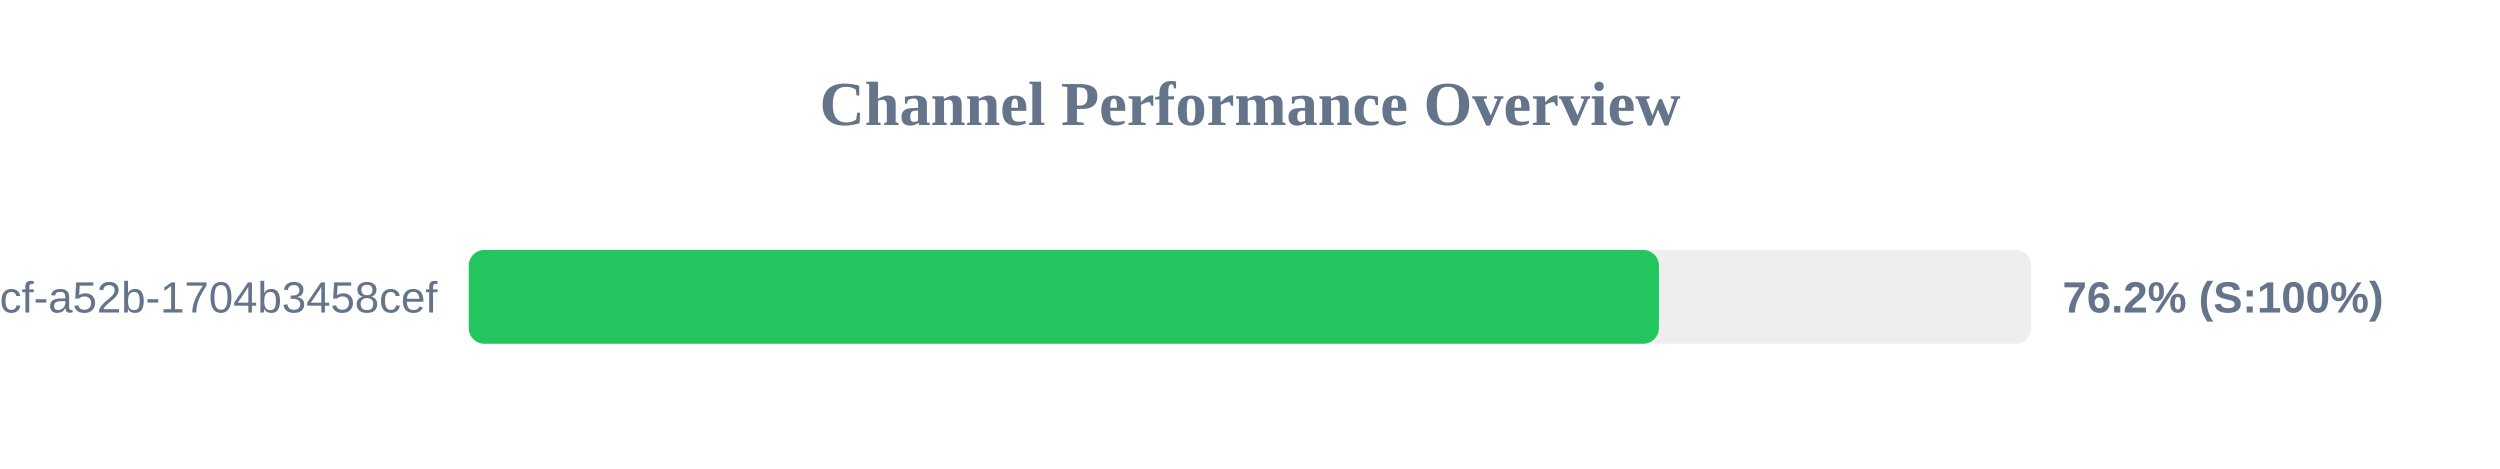
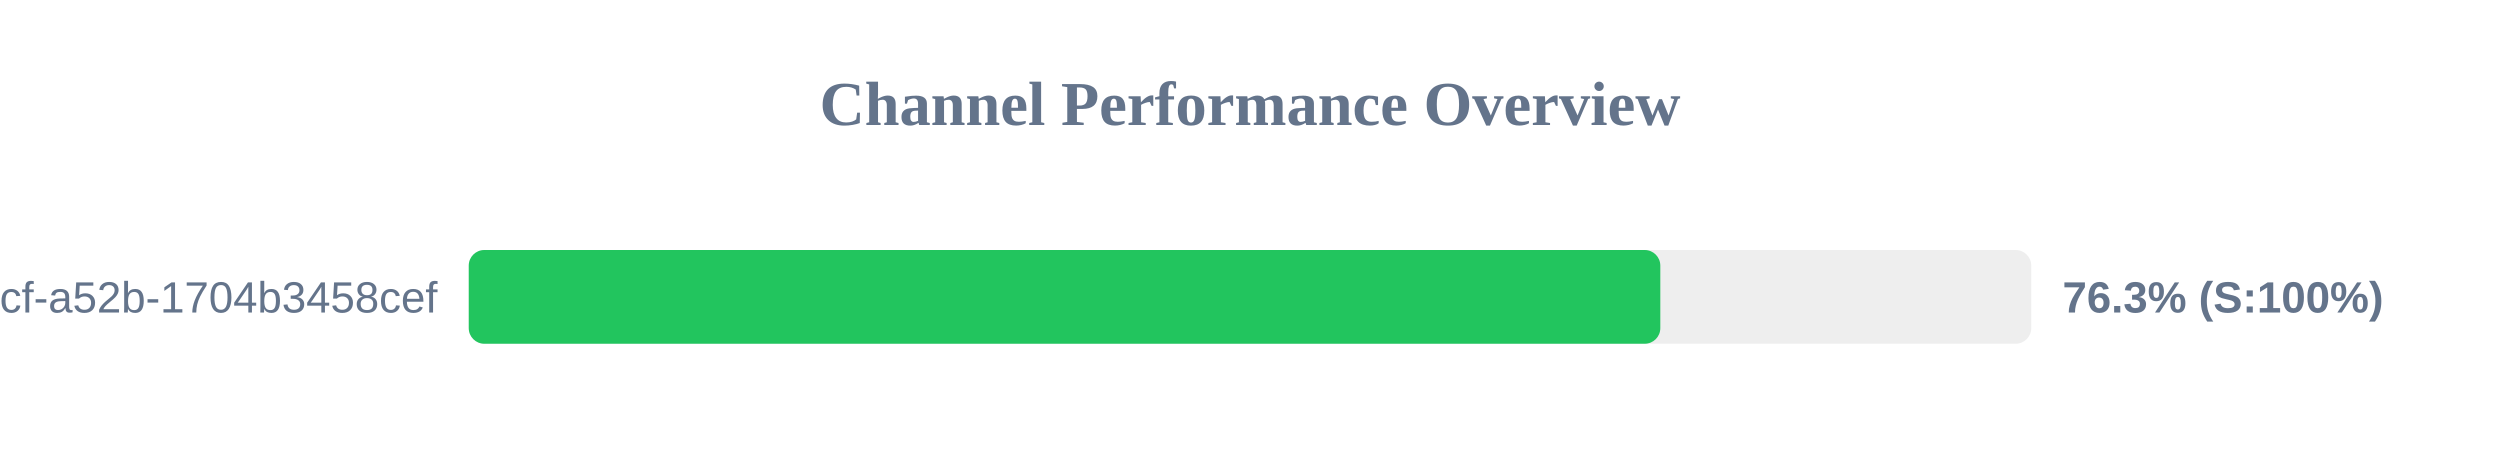
<svg xmlns="http://www.w3.org/2000/svg" width="800" height="150" version="1.1">
  <style>
        .row { font: 14px Arial; fill: #64748b; }
        .score { font: bold 14px Arial; fill: #64748b; }
    </style>
  <text x="400" y="40" text-anchor="middle" font-size="20px" font-weight="bold" fill="#64748b">Channel Performance Overview</text>
  <rect x="150" y="80" width="500" height="30" fill="#eee" rx="5" />
-   <rect x="150" y="80" width="380.85" height="30" fill="#22c55e" rx="5" />
+   <rect x="150" y="80" width="381.3" height="30" fill="#22c55e" rx="5" />
  <text x="140" y="100" text-anchor="end" class="row">?uuid=0cb527d9-6117-4bcf-a52b-1704b3458cef</text>
-   <text x="660" y="100" text-anchor="start" class="score">76.2% (S:100%)</text>
+   <text x="660" y="100" text-anchor="start" class="score">76.3% (S:100%)</text>
</svg>
